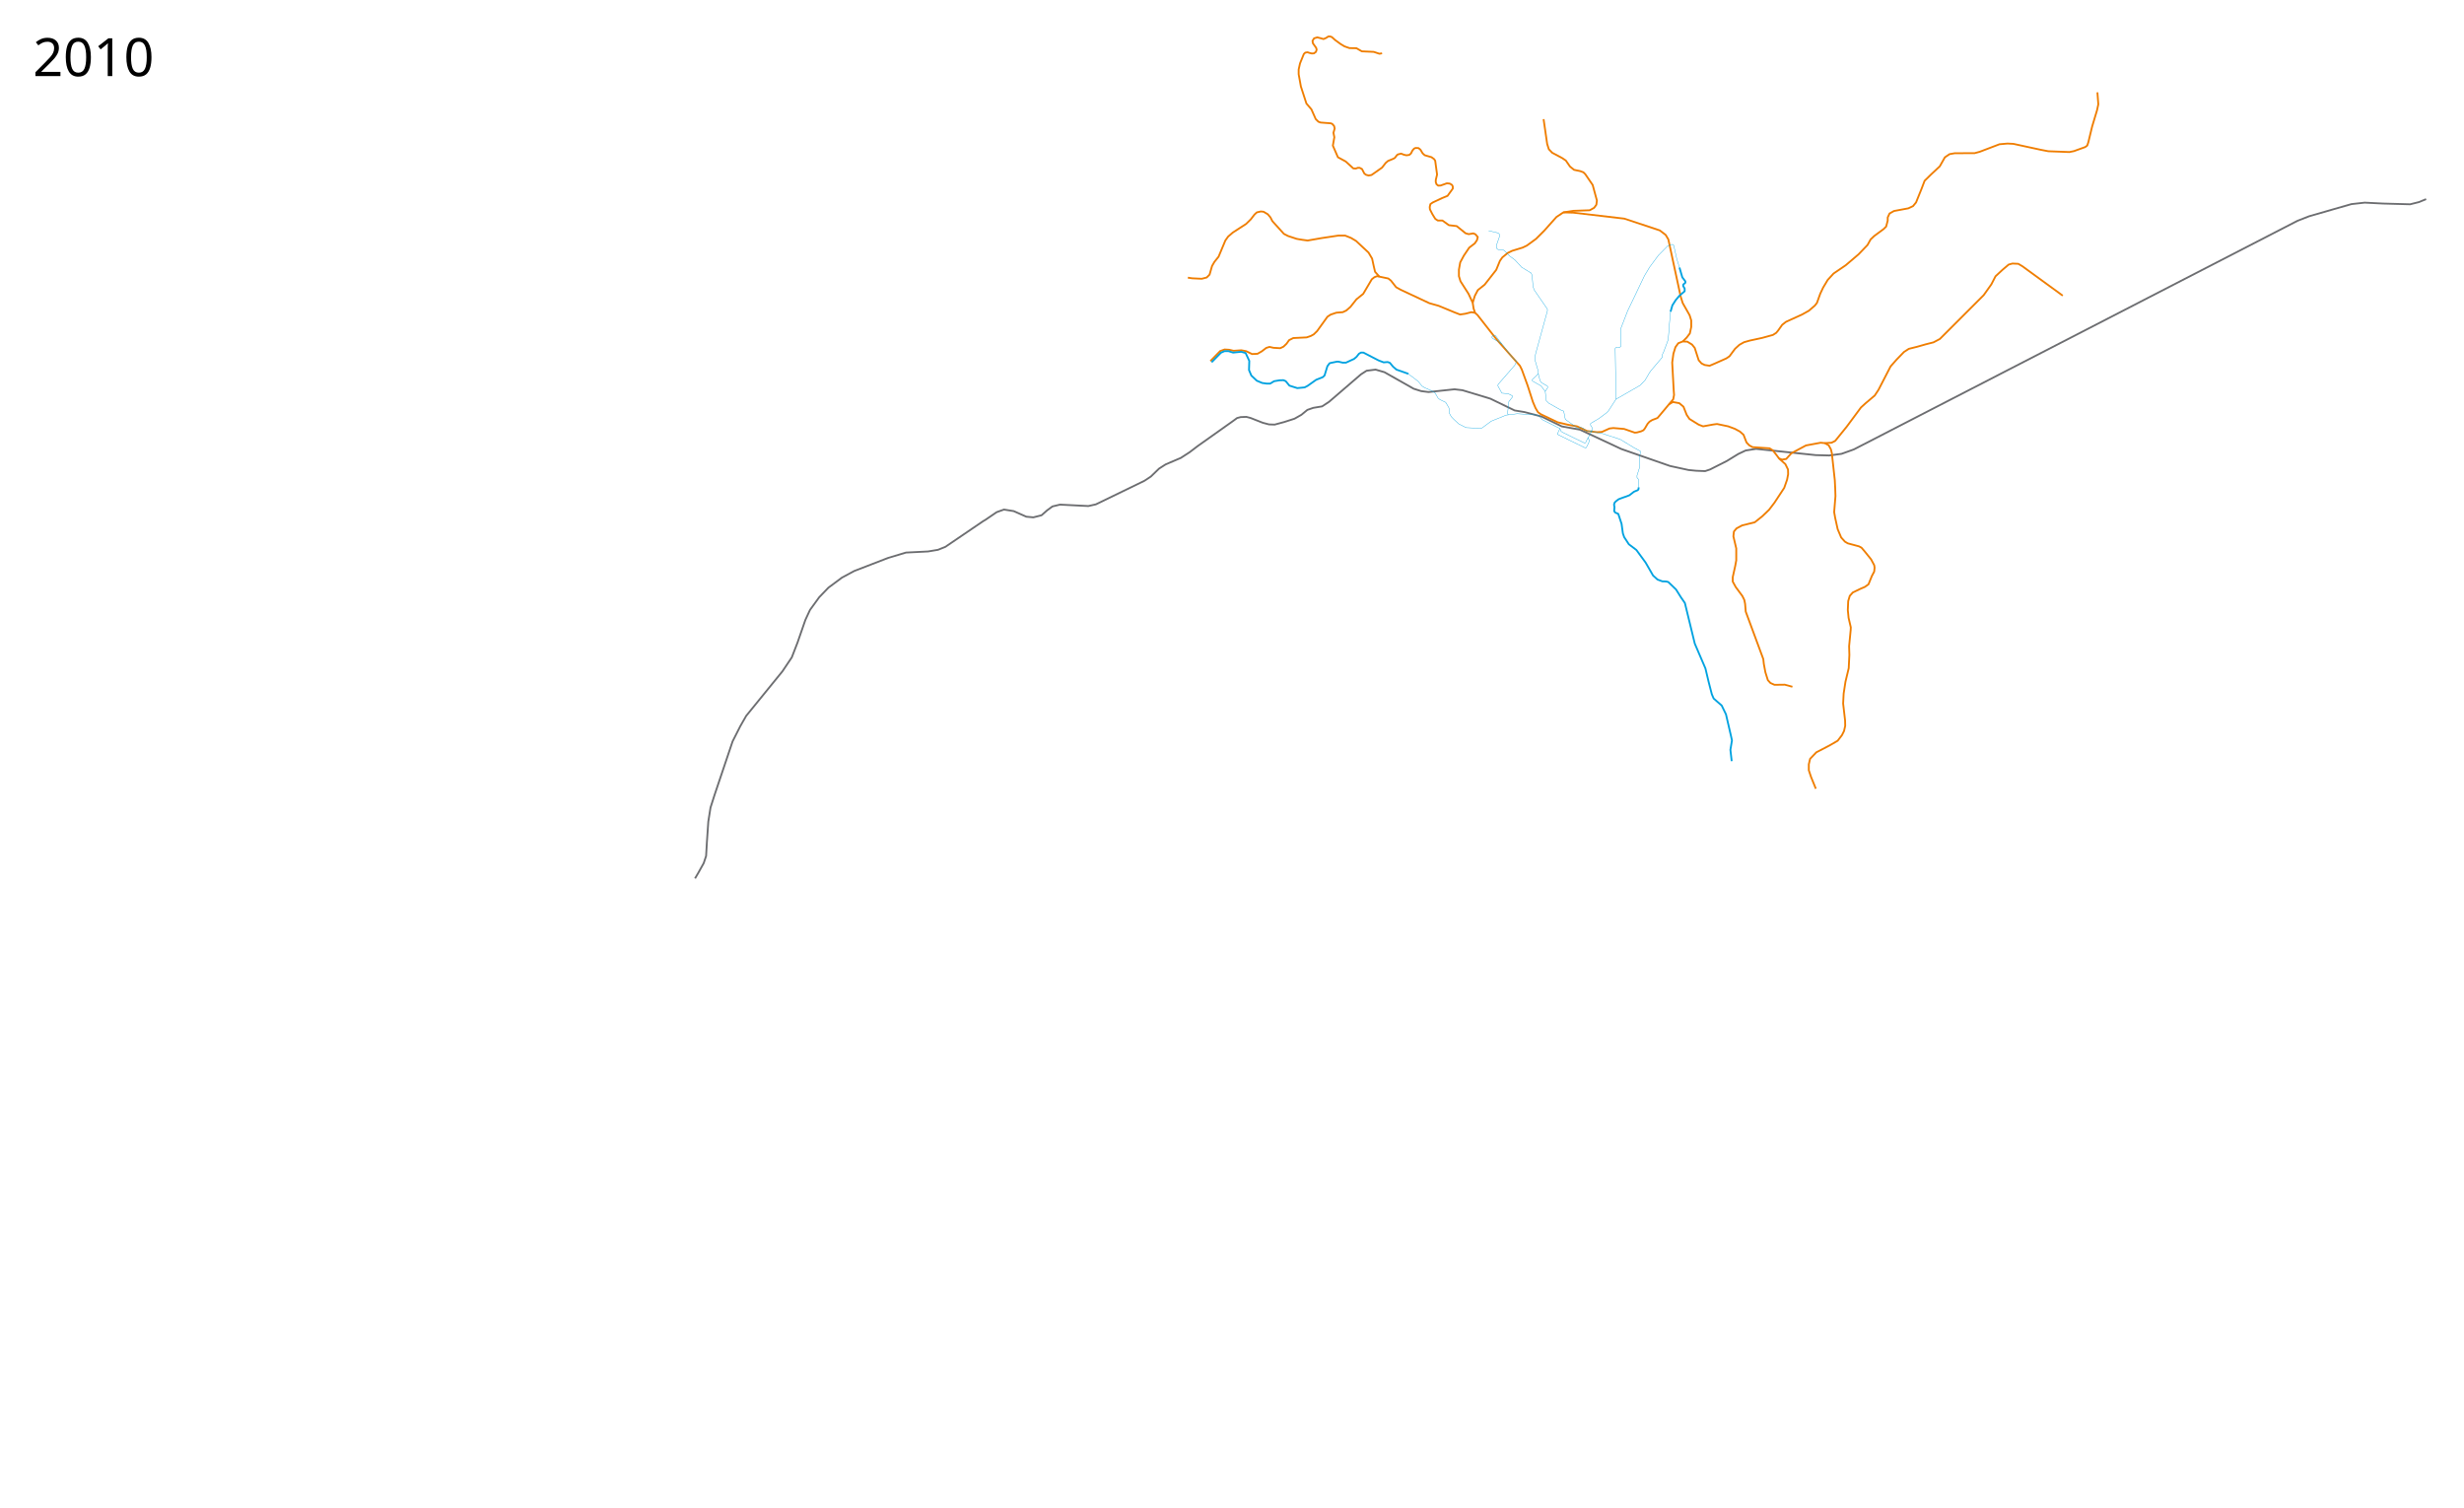
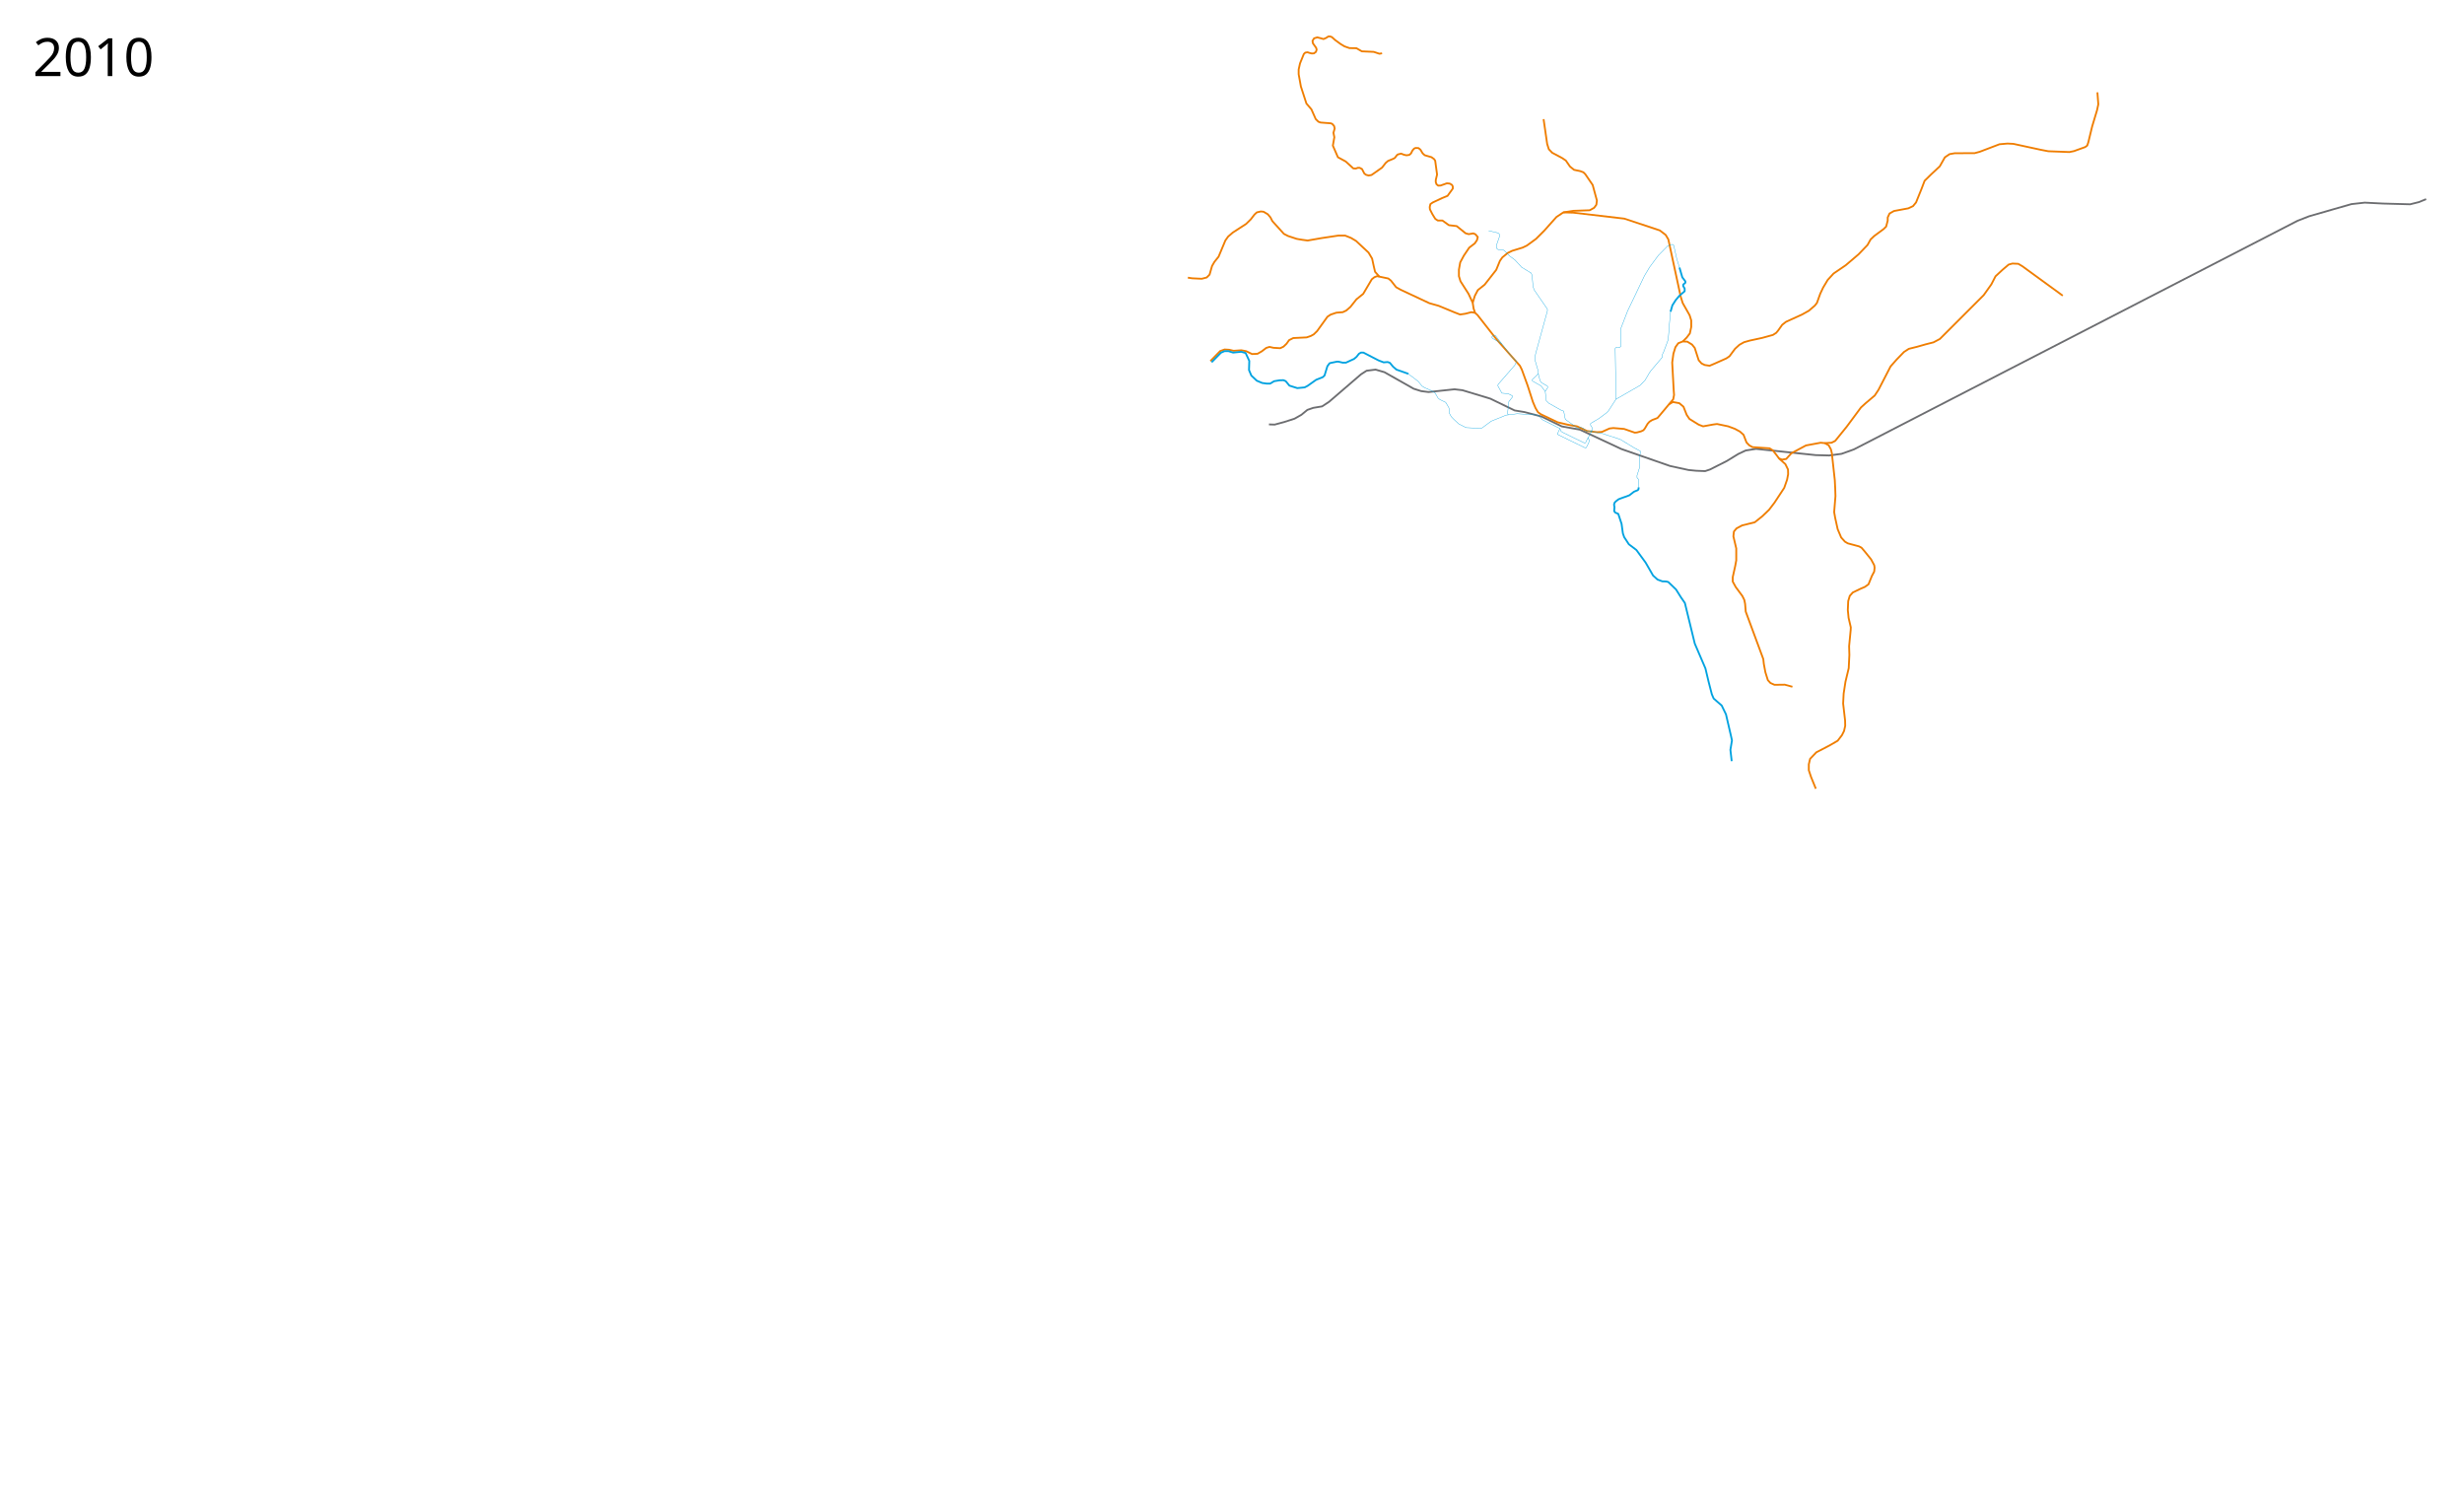
- <svg xmlns="http://www.w3.org/2000/svg" height="4100" width="6700">
-   <path d="M1889.94 2388.504L1899 2373l14.5-26 6.5-19.5 2-35 4-58.5 6-38 11-34.5 49-145.5 21-41.5 16-28 98.5-121 25.5-38 15.5-40 21.5-62 12.5-27 25-34.5 25-26 37-27.5 33.5-18 92-35.5 48.5-14.5 60-3 27-4.5 20-8 103-70 5.523-3.187 31.113-21.214 19.799-7.07 26.516 4.242 34.295 15.203 19.092 1.768 22.274-5.657 15.202-13.435 14.496-10.607 20.506-4.95 77.075 3.89 20.506-4.597 131.875-63.993 17.678-11.667 22.274-21.567 17.678-11.314 41.365-17.677 24.042-15.557 22.274-16.97 94.752-67.175 12.018-8.78 9.549-2.534 15.598-.652 11.5 3 33 13 17 4.5 15.5.5 26-7 28-9 18.5-10.5 16.5-13.5 16-5.5 24-4 19-12.5 86.5-74.5 15.5-10 24.5-3 24 7 79.5 45 20.5 6.5 20 2.5 70.5-7.5 21.5 2.5 76 23 66 32 27 4.5 46.75 12.25 54.75 26.75 49 8.75 113 52.75 132 46 50.5 11 20.5 2 24.5 1 13.5-4.5 45.5-23 31-19 20-9.5 28.5-4.5 162 17 37 1 33.5-4.5 33.5-12 1206-621.5 32-12.5 66-19 49-14 36-4 50 2.5 73.5 2 24-6 19.5-8" fill="none" stroke="#6c6d70" stroke-width="5" stroke-linejoin="round" />
+ <svg xmlns="http://www.w3.org/2000/svg" width="6700" height="4100">
+   <path d="M3450.5 1154l15.5.5 26-7 28-9 18.5-10.5 16.5-13.5 16-5.5 24-4 19-12.5 86.5-74.5 15.5-10 24.5-3 24 7 79.5 45 20.5 6.5 20 2.5 70.5-7.5 21.5 2.5 76 23 66 32 27 4.5 46.75 12.25 54.75 26.75 49 8.75 113 52.75 132 46 50.5 11 20.5 2 24.5 1 13.5-4.5 45.5-23 31-19 20-9.5 28.5-4.5 162 17 37 1 33.5-4.5 33.5-12 1206-621.5 32-12.5 66-19 49-14 36-4 50 2.5 73.5 2 24-6 19.5-8" fill="none" stroke="#6c6d70" stroke-width="5" stroke-linejoin="round" />
  <path d="M3291.278 981.898l3.582-3.785 23.034-23.566 12.02-4.243 12.375.707 12.021 2.829 20.86-1.415 13.435 2.475 15.91 7.778 14.849-.707 11.667-6.717 12.02-9.193 8.84-2.828 10.96 2.475 18.385 1.06 8.839-4.242 8.131-7.778 7.071-9.9 11.314-5.657 36.416-1.767 11.314-3.89 7.778-4.242 9.192-8.839 28.285-39.244 8.485-5.657 15.556-5.304 17.678-1.414 9.546-4.596 11.314-9.9 16.263-20.506 18.385-14.849 23.334-39.598 7.071-5.657 7.425-2.828 30.406 6.364 7.07 5.657 14.143 18.031 12.728 7.071 77.781 36.416 25.103 7.071 44.547 18.385 13.789 5.303 14.142-2.121 16.617-4.243 9.9 1.768 6.717 6.01 52.326 66.822 62.933 71.064 5.303 10.607 15.556 42.78 14.496 44.901 7.071 16.617 6.718 11.314 7.778 5.657 45.962 21.92 28.284 6.717 24.042 4.243 20.152 9.192 7.248 3.536 27.047 3.182 13.258-.707 20.683-9.37 10.606-1.237 29.169 2.475 28.991 10.076 6.01-.53 11.137-3.005 6.364-3.005 3.89-4.773 7.6-12.905 5.127-5.657 7.248-4.42 14.319-5.48 8.132-9.545 23.334-27.93 10.607-6.011 17.324 3.182 11.314 9.546 8.839 22.273 7.424 10.96 25.103 15.557 12.02 4.596 27.224-4.95 10.607-1.414 30.405 6.364 18.031 6.718 13.789 7.424 9.9 8.84 8.131 20.859 7.425 7.778 8.839 4.95 46.315 3.182 8.485 5.303 7.779 9.546 9.546 12.728 8.131 3.182 11.314-1.768 14.142-15.556 39.598-21.214 39.952-7.424 11.313 1.06 10.607 6.01 6.01 10.961 2.475 9.9 8.132 74.246 1.06 21.566.708 21.214-3.536 43.84 2.829 15.91 6.717 30.406 9.546 22.627 10.253 11.314 7.778 4.596 30.406 8.132 6.717 3.535 8.486 9.9 17.677 21.92 8.486 15.91 1.06 6.718-1.06 10.606-6.364 12.021-9.193 22.627-9.9 7.072-12.374 5.303-20.506 9.9-8.131 9.192-4.243 14.142-1.06 24.395 2.12 21.213 6.01 25.81-.353 7.424-4.242 43.84.707 23.689-1.768 36.062-8.839 36.77-4.95 32.173-1.414 27.224 5.304 45.962.353 14.496-3.182 14.142-5.657 11.313-11.667 15.203-21.92 12.728-36.063 18.738-16.97 17.678-3.536 14.85v16.263l6.01 18.031 13.082 32.173" fill="none" stroke="#ef7d00" stroke-width="5" stroke-linejoin="round" />
  <path d="M4837.467 1246.582l17.324 15.556 7.07 14.496.354 12.728-2.828 14.849-7.778 22.274-26.517 40.305-14.85 19.445-18.03 17.325-20.86 16.617-34.295 8.485-15.202 8.132-7.072 8.485-1.414 13.081 7.778 32.88v32.528l-2.828 15.203-6.718 30.405v12.02l8.132 14.85 18.031 24.395 5.304 10.607 2.121 10.607 1.768 21.213 47.73 129.047 1.414 13.081 4.242 22.628 6.718 21.566 7.07 7.779 10.961 4.95 27.93-.354 20.86 5.657M4961.917 1204.862l18.385-1.06 9.9-4.95 31.466-38.89 38.537-51.973 12.375-11.314 25.102-21.213 10.253-15.556 32.88-63.64 15.91-18.031 20.506-21.213 13.082-8.486 22.627-5.657 23.688-6.717 20.86-5.303 17.324-9.193 98.995-98.995 20.152-20.152 20.86-29.345 11.314-21.92 19.445-18.032 16.264-13.788 10.253-2.829 15.91.707 11.313 6.718 109.602 79.903M3230 755l12 1.75 25.75 1.25 13.5-3.5 7.75-7.75 6.75-23.5 6.5-11.25 11.25-14 18.5-44.25 7.5-10.5 12.75-11 36-23.25 12.75-12.5 10.25-13.25 6.25-5.75 10.75-2.5 7.5.75 11.5 6.75 7.25 8.5 5.25 10.25 31.5 34.75 11.25 5.75 23.5 7.75 14.75 2.5 15 2 37.25-6.5 46.5-7h18l16.25 6.5 13.75 8.25 33.75 31.5 9.75 16.5 4.25 19.75 3.75 16 12.125 13.625M4538.36 1099.15l11.39-13.4 2.253-11.816-1.003-14.184-4-74 3.25-24 5.5-17.75 7.75-10.75 12.25-4.75 12.25.5 12.75 7.75 7.5 9.25 10.75 33.5 7.75 8.75 8.75 4.25 13.25 2 13.5-5.75 32-14.25 8.5-5.75 15-20.25 12-11 12.5-7 16-4.5 33.5-7.25 29-8 8.75-5.5 4.75-5.5 11.75-16.5 10.5-8.25 44-20 18.25-10.25 16-13.75 5.75-7.25 9-25 7.75-16.5 12.5-21 16-17.5 33-22.5 35-29.75 24.25-25.25 8.5-15.25 9.75-9.25 26-19.25 6.5-6.5 4.25-16.25v-8.5l5-10.75 12-6.75 39-7.25 12.75-6 8.25-10 14.75-36.5 8.56-22.402 16.558-16.287 24.702-23.073 13.844-24.43 12.758-8.687 13.844-2.443 54.562-.272 13.844-3.8 53.476-20.359 21.716-1.9 16.015.814 75.192 16.287 19.816 3.8 57.276 2.172 12.216-2.443 30.945-11.13 5.43-4.071 2.985-8.958 10.315-42.618 13.301-44.246 3.53-16.287-2.444-32.575M4010.859 850.602l-3.89-11.667-2.474-15.557-11.314-24.395-21.92-34.294-4.243-13.789v-17.678l3.535-19.799 9.9-18.384 14.496-21.567 15.202-11.668 6.01-8.838 2.122-8.486-6.364-7.424-5.657-2.475-12.728 2.121-8.485-2.475-24.041-19.445-21.214-2.475-17.677-12.728h-12.728l-6.718-4.596-7.955-12.905-6.54-12.905-.53-6.187 1.767-7.955 6.364-4.42 24.395-11.49 15.91-6.54 14.319-19.8v-5.48l-2.121-4.419-6.187-3.712-7.955-.707-16.794 6.01-6.541.354-4.773-3.89-1.944-5.656v-5.834l3.535-14.849-5.126-37.653-3.006-4.42-7.07-5.126-18.385-5.304-5.657-5.126-6.01-10.077-5.304-4.242-7.778-.354-3.89 1.591-4.595 5.127-4.066 8.132-4.597 4.065-7.955 1.061-6.894-1.59-7.424-3.006-9.016 2.298-2.828 2.475-4.95 6.717-4.243 2.475-14.672 6.01-6.364 5.48-9.723 12.552-28.638 20.152-7.955 1.415-7.07-1.945-4.597-3.535-6.364-12.198-6.187-3.182-4.95-.177-5.657 2.122-6.717-.354-20.683-18.915-5.303-2.829-15.91-8.662-13.789-31.643 4.066-22.804-2.475-12.02 3.359-11.668-1.414-6.54-5.127-6.011-4.243-1.591-27.577-2.121-6.01-2.298-7.248-7.248-11.667-26.34-13.612-15.91-15.026-46.315-6.01-33.234v-12.905l3.712-16.617 10.253-25.28 3.889-3.888 6.187-1.061 5.303 1.768 6.364 1.59 5.834-.353 5.303-3.889 2.122-6.187-1.415-4.95-8.838-12.374-1.061-6.54 4.242-6.895 8.84-2.652 8.838 2.298 7.955 2.298 6.718-2.828 6.54-4.243h4.597l4.773 1.591 9.015 8.132 14.496 10.607 10.783 6.54 13.612 4.773 19.092.354 14.672 8.485 32.35 1.414 15.38 5.127 7.248-1.238" fill="none" stroke="#ef7d00" stroke-width="5" stroke-linejoin="round" />
  <path d="M4004.495 823.378l5.755-18.878 8.25-15.75L4037 774l31.5-40.25 10-24.5 6.5-9.25 14.5-12 12.25-6 28.5-8.75 11.5-5.5 25-18.25 22.25-22.25 33.25-37.25 18.75-12.5 27.75-4.25 44-1.5 12-6.75 6-8.25 1.5-11.5-11.5-42.25-20-29.25-5.25-5.25-8.75-3.25-16.75-3.5-11-9-11.25-16.25-10-6.75-27.25-14.5-9-9.5-4.5-14.25-9.75-67.5" fill="none" stroke="#ef7d00" stroke-width="5" stroke-linejoin="round" />
  <path d="M4251 577.5l27 .75 138.75 16.25 96.5 32 16 12.25 7.25 12.25 33.5 155.25 5.5 17.75 18.75 33 4.5 14.25V889l-3.75 17.5-8.5 11.25-10.75 10.75" fill="none" stroke="#ef7d00" stroke-width="5" stroke-linejoin="round" />
  <path d="M3294.5 985l25.5-26 9.75-4.25h10.5l12.75 4 22-2.25 11.982 3.366L3397 981.25l-.75 25 6.32 14.941 14.85 13.966 14.672 6.187 12.904 1.768h8.662l10.784-6.54 14.672-2.476 10.784-.353 6.187 2.651 10.076 12.198 21.39 6.717 19.976-1.944 8.132-4.243 23.157-16.44 17.855-7.071 4.95-4.596 7.778-25.28 5.833-7.954 3.713-1.06 16.44-3.36h3.889l12.02 2.829 8.663-.177 21.92-10.076 6.718-5.657 6.54-8.309 5.657-3.358 6.718.176 40.658 21.037 14.143 5.48 10.96-.884 6.01 2.121 8.485 10.253 9.193 8.132 15.203 5.303 15.38 5.48 1.944 1.238" fill="none" stroke="#00a2e0" stroke-width="5" stroke-linejoin="round" />
  <path d="M4266.895 1184.328l41.641 20.333 2.95-.904 5.07-10.987 2.319-3.02 10.875-21.875.125-3.875-5.375-9 .875-3.625.25-.375 22.25-13.125L4369 1122l4.875-5.25 20.25-31.25L4392 947.25l2.625-2.625 9.875-.25 2.875-2.75-.625-46.875 18.696-48.566 45.929-96.059 14.25-23.75 23.75-32 25.375-25.875 10.375-3.75 3.875.125 2.125 2.125 8.375 37.125 7.25 23.375" fill="none" stroke="#00a2e0" stroke-linejoin="round" />
  <path d="M4566.75 727.5l7.75 26.625 8.25 10.875.125 3.75-5.875 5-.125 4 4 6.875v7.25L4567 803.75l-10.125 11.75-9.375 14.625-5 17.5" fill="none" stroke="#00a2e0" stroke-width="5" stroke-linejoin="round" />
  <path d="M4542.5 847.625l-.875 6.125-5.5 69.875-11.75 31.5-3.875 8.375-.625 8-30.625 36.25-4.125 5.75-11.75 20.125-13.5 14.125-65.75 37.75" fill="none" stroke="#00a2e0" stroke-linejoin="round" />
  <path d="M4708.773 2069.654l-3.535-30.759 4.242-25.81-2.828-12.727-13.435-57.983-11.668-24.042-21.92-19.092-4.95-11.667-8.839-34.295-8.485-35.708-28.991-67.53-26.87-110.308-10.96-15.91-13.082-20.86-21.213-20.506-6.01-1.414-10.254-.353-13.081-4.95-12.02-10.96-20.153-35.002-25.103-34.295-20.506-15.556-12.728-19.445-3.535-10.253-3.536-25.81-9.015-27.223-7.955-3.36-3.182-4.065.884-10.607-1.238-7.07 1.591-5.304 3.536-3.712 7.424-5.657 10.784-4.066 10.783-3.712 7.778-3.006 12.021-9.369 4.773-2.121 5.48-2.121 2.121-2.122.884-5.833" fill="none" stroke="#00a2e0" stroke-width="5" stroke-linejoin="round" />
  <path d="M4329.25 1173.375l-3.25 2.125M4328.173 1170.568l-4.42 2.386M4283.25 1159.75l-26.318-19.057-1.238-3.36-3.712-19.445-6.364-2.12-34.118-19.27-7.07-7.07-.708-5.304-1.944-19.799 6.54-10.43-.353-3.712-16.617-9.9-3.182-4.242-4.243-14.142-.884-6.895-.884-7.601-8.131-27.93v-9.193l1.767-9.193 31.82-115.612v-4.95l-35.178-51.088-3.89-9.722-2.474-30.936-2.475-6.188-25.986-15.91-18.209-19.798-14.495-10.784-13.435-13.965-4.42-2.652-13.611-.884-3.36-2.828-1.06-3.359.177-6.01 8.839-25.103-.884-4.419-2.475-2.652-2.475-1.06-24.395-5.834" fill="none" stroke="#00a2e0" stroke-linejoin="round" />
  <path d="M4201.778 1064.325l-11.528-15.075-23.375-13.25-.625-3.75 17-16.375M4101.75 1127.75l-2.625-2.375 3.5-33 9.75-12.5v-3.625L4101 1070.5l-17.25-1.5-11-20.25 1-3.75 45.25-52 3.75-7.75v-4l-10.25-9-46.5-60.125-3.25-.875-5.75 4v2.875l1.625 2 24.875 14.75" fill="none" stroke="#00a2e0" stroke-linejoin="round" />
-   <text style="line-height:125%;-inkscape-font-specification:Sans" y="3997.961" x="89.453" font-weight="400" font-size="144px" font-family="Sans" letter-spacing="0" word-spacing="0" />
-   <text style="line-height:125%;-inkscape-font-specification:Sans" y="206.961" x="89.453" font-weight="400" font-size="144px" font-family="Sans" letter-spacing="0" word-spacing="0">
-     <tspan y="206.961" x="89.453">2010</tspan>
+   <text x="89.453" y="3997.961" style="line-height:125%;-inkscape-font-specification:Sans" font-weight="400" font-size="144px" font-family="Sans" letter-spacing="0" word-spacing="0" />
+   <text x="89.453" y="206.961" style="line-height:125%;-inkscape-font-specification:Sans" font-weight="400" font-size="144px" font-family="Sans" letter-spacing="0" word-spacing="0">
+     <tspan x="89.453" y="206.961">2010</tspan>
  </text>
  <path d="M3829.486 1016.949l11.264 8.051 15.5 12 10.25 12.5 6.75 4.5 17.5 7.5 11.5 7 3.5 6.25 4.75 8 4.5 3.5 9.25 4.5 6.75 3.25 8.25 13.75 2 6.25-.25 9.5 5.25 9.5 5.75 6 5 4.75 9.75 9 19.75 10 40 2 4-1.5 24.25-18 40.75-16.5 30.25-3.75 53.875 3.5 4.875 2.25 9.625 10.5 46.375 23.25 2.375 3.25 1.75 5 4.75 3 17.52 8.578M4283.25 1159.75l6.875 4.75 2.875-.25 2.625-2.625 8.75 2.25 2.408 2.627 4.42 5.127 26.922 2.871 5.125 2.125 8.434.484 53.917 17.5 36.593 22.274 18.561 10.077v3.889l-2.474 9.015.707 28.815-7.779 24.395v5.48l4.243 5.127.884 16.617-.354 4.773" fill="none" stroke="#00a2e0" stroke-linejoin="round" />
  <path d="M4240.5 1164.5l.196 2.863-5.745 12.11.353 1.855 75.66 36.77 2.21-.884L4318.5 1207l3.5-8.5-.25-2.25-2.875-3.25v-3.25" fill="none" stroke="#00a2e0" stroke-linejoin="round" />
</svg>
